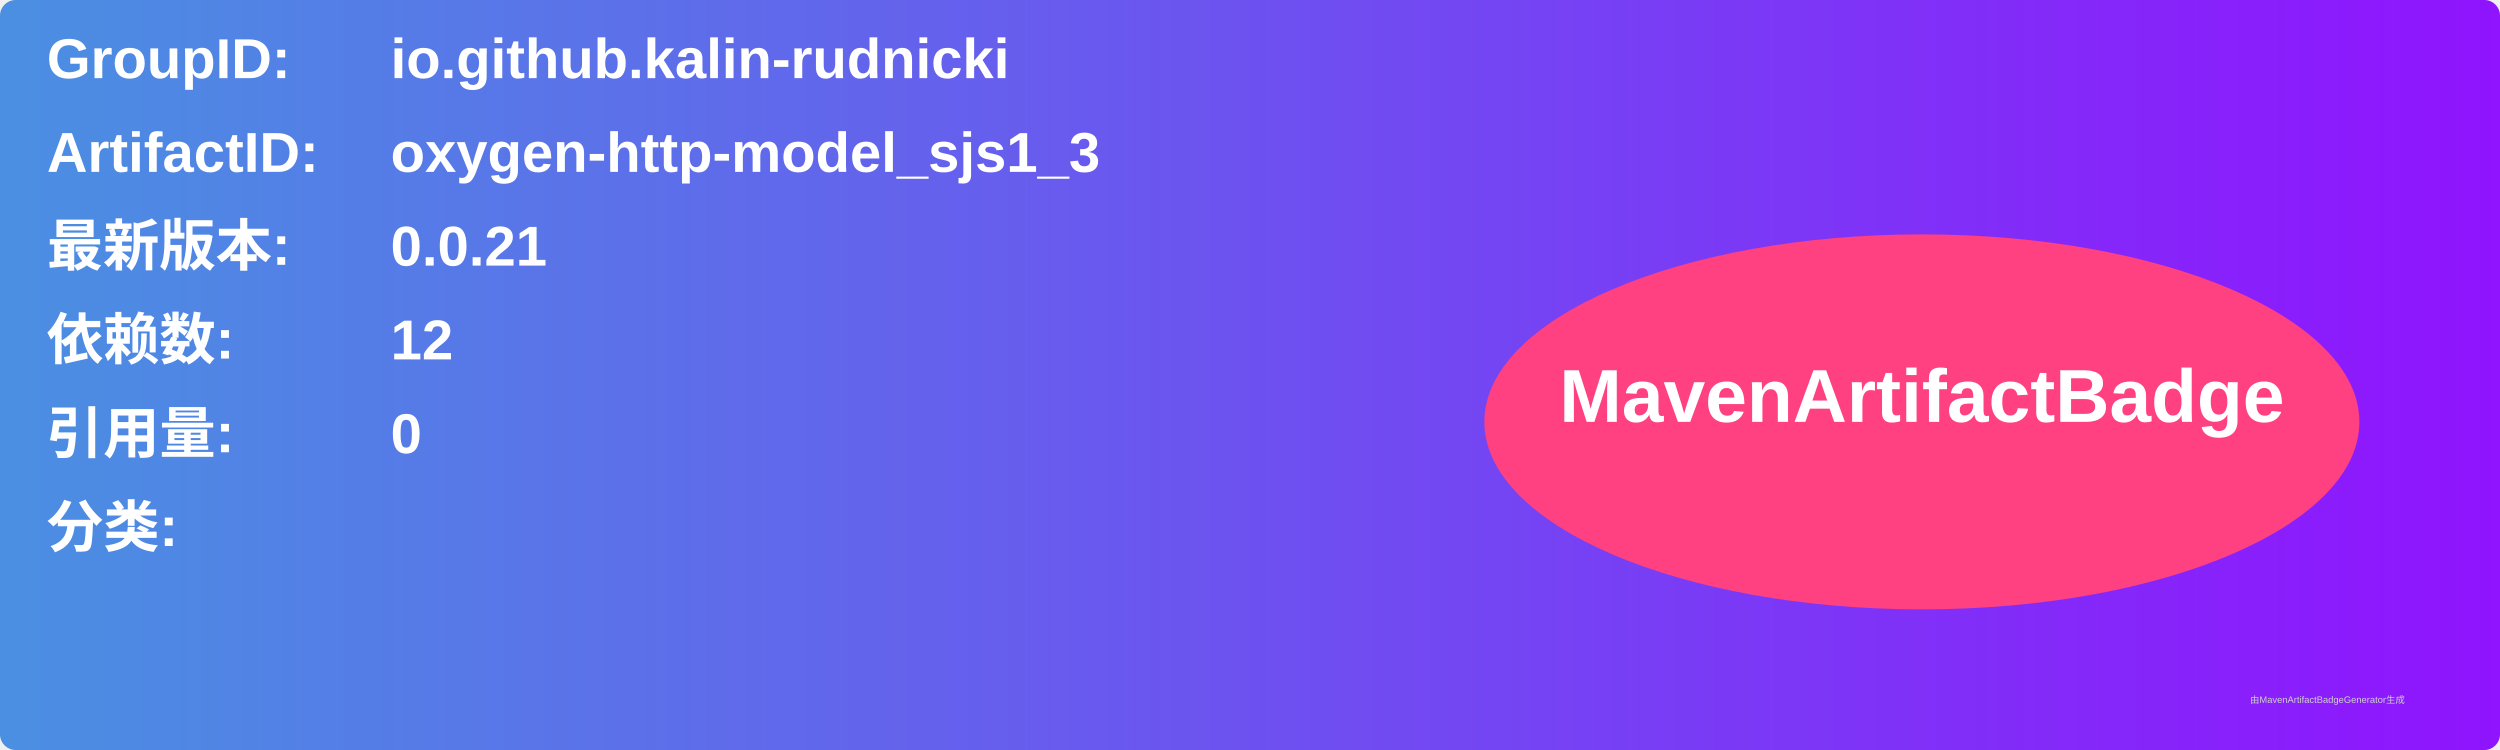
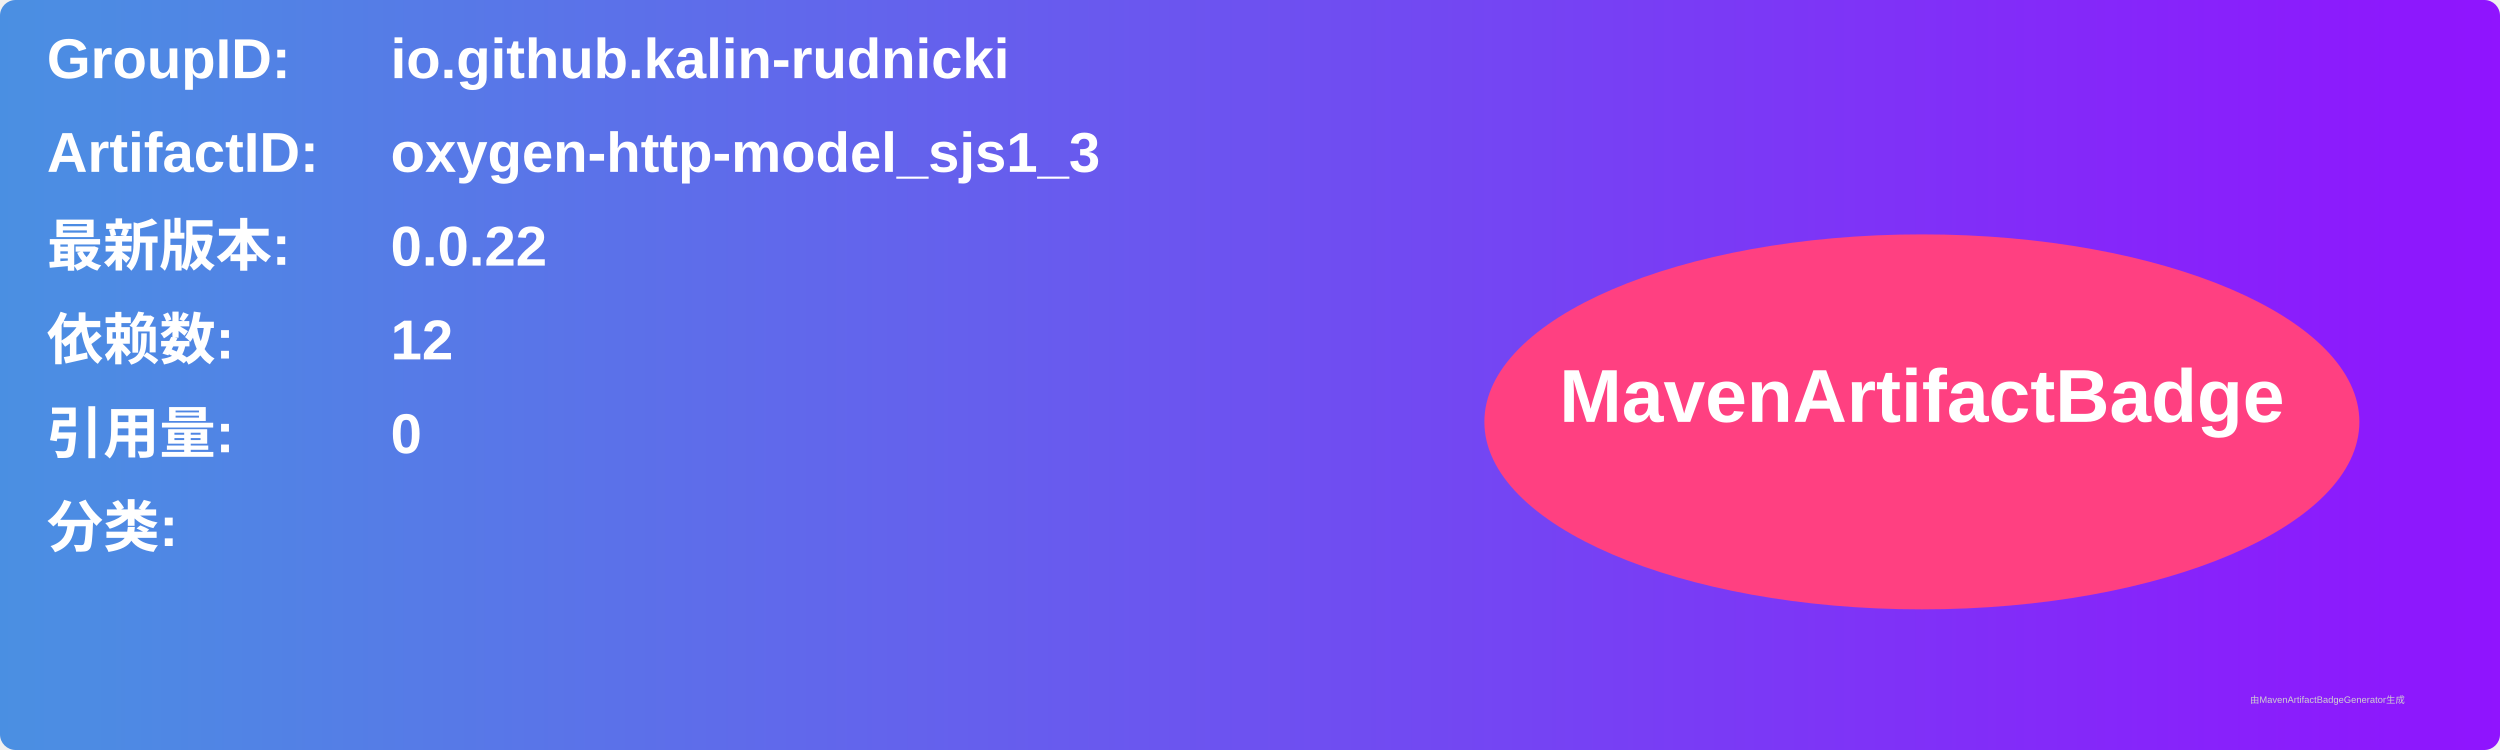
<svg xmlns="http://www.w3.org/2000/svg" width="800" height="240" viewBox="0 0 800 240">
  <linearGradient id="grad" x1="0%" y1="0%" x2="100%" y2="0%">
    <stop offset="0%" stop-color="#4a90e2" />
    <stop offset="100%" stop-color="#9013fe" />
  </linearGradient>
  <rect width="100%" height="100%" rx="5" ry="5" fill="url(#grad)" />
  <g transform="translate(15, 15)">
    <text x="0" y="10" font-family="Arial" font-size="18" fill="white" font-weight="bold" width="260">GroupID:</text>
    <text x="110" y="10" font-family="Arial" font-size="18" fill="white" font-weight="bold" width="460">io.github.kalin-rudnicki</text>
    <text x="0" y="40" font-family="Arial" font-size="18" fill="white" font-weight="bold" width="260">ArtifactID:</text>
    <text x="110" y="40" font-family="Arial" font-size="18" fill="white" font-weight="bold" width="460">oxygen-http-model_sjs1_3</text>
    <text x="0" y="70" font-family="Arial" font-size="18" fill="white" font-weight="bold">最新版本:</text>
    <text x="110" y="70" font-family="Arial" font-size="18" fill="white" font-weight="bold">
-       <tspan font-weight="bold">0.0.21</tspan>
+       <tspan font-weight="bold">0.0.22</tspan>
    </text>
    <text x="0" y="100" font-family="Arial" font-size="18" fill="white" font-weight="bold">依赖数: </text>
    <text x="110" y="100" font-family="Arial" font-size="18" fill="white">
      <tspan font-weight="bold">12</tspan>
    </text>
    <text x="0" y="130" font-family="Arial" font-size="18" fill="white" font-weight="bold">引用量: </text>
    <text x="110" y="130" font-family="Arial" font-size="18" fill="white">
      <tspan font-weight="bold">0</tspan>
    </text>
    <text x="0" y="160" font-family="Arial" font-size="18" fill="white" font-weight="bold">分类:</text>
    <text x="10" y="190" font-family="Arial" font-size="10" fill="white">
      <tspan font-weight="bold" />
    </text>
    <ellipse cx="600" cy="120" rx="140" ry="60" fill="#ff4081" />
    <text x="600" y="120" text-anchor="middle" font-family="Arial" font-size="24" fill="white" font-weight="bold">MavenArtifactBadge</text>
  </g>
  <text x="720" y="225" font-family="Arial" font-size="3" fill="#d0d0d0">由MavenArtifactBadgeGenerator生成</text>
</svg>
